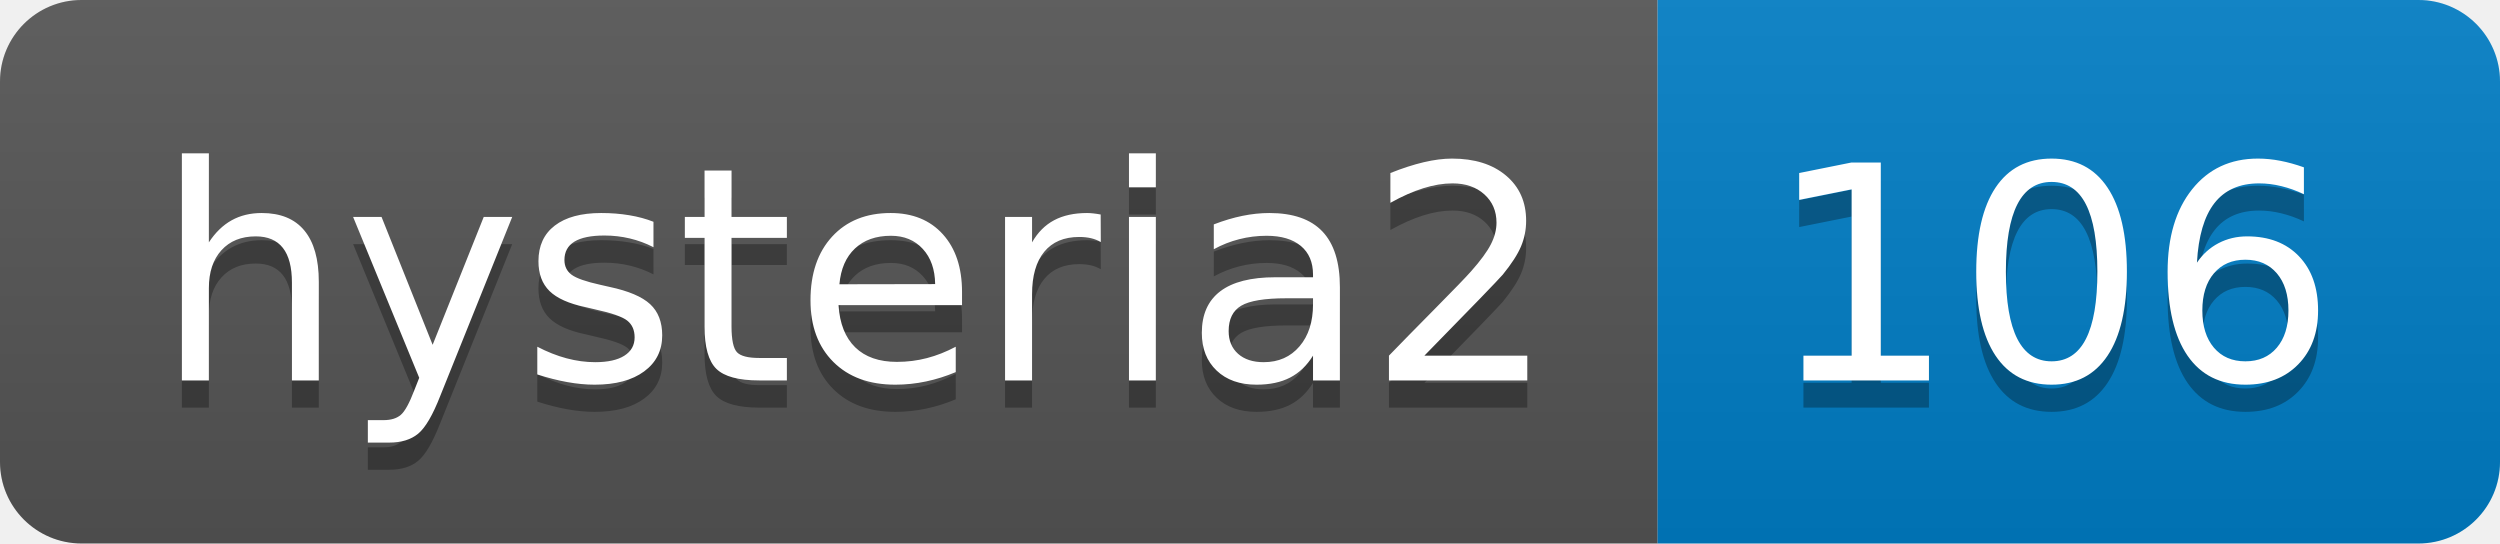
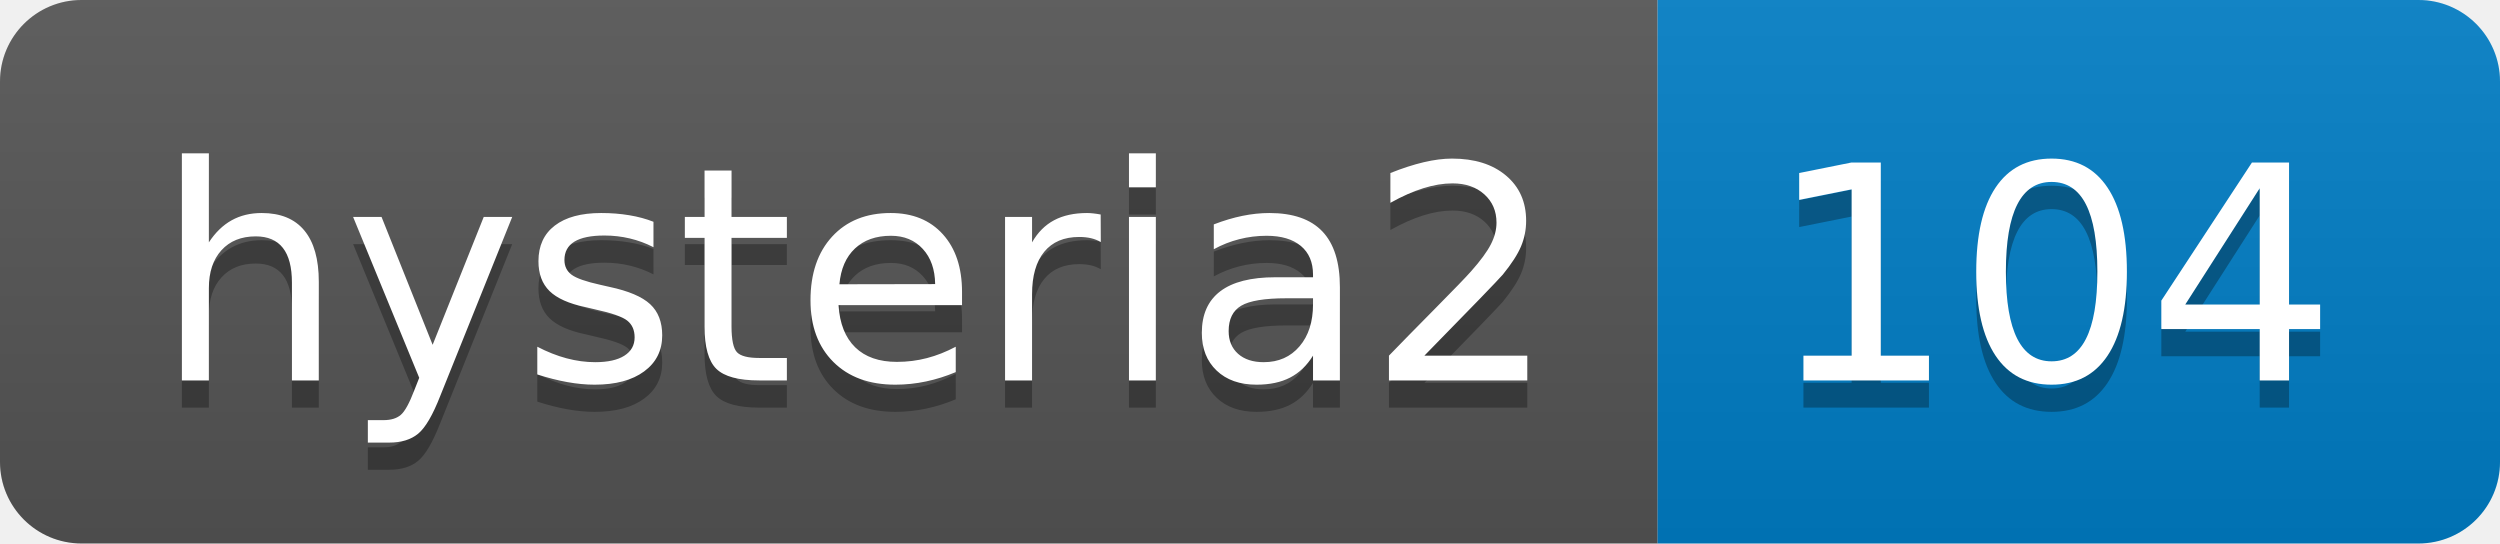
- <svg xmlns="http://www.w3.org/2000/svg" width="92" height="20" role="img" aria-label="hysteria2: 106">
+ <svg xmlns="http://www.w3.org/2000/svg" width="92" height="20" role="img" aria-label="hysteria2: 104">
  <linearGradient id="s" x2="0" y2="100%">
    <stop offset="0" stop-color="#bbb" stop-opacity=".1" />
    <stop offset="1" stop-opacity=".1" />
  </linearGradient>
  <clipPath id="r">
    <rect width="92" height="20" rx="3" fill="#fff" />
  </clipPath>
  <g clip-path="url(#r)">
    <rect width="61" height="20" fill="#555" />
    <rect x="61" width="31" height="20" fill="#007ec6" />
    <rect width="92" height="20" fill="url(#s)" />
  </g>
  <g fill="#fff" text-anchor="middle" font-family="Verdana,Geneva,DejaVu Sans,sans-serif" text-rendering="geometricPrecision" font-size="110">
    <text aria-hidden="true" x="315" y="150" fill="#010101" fill-opacity=".3" transform="scale(.1)" textLength="510">hysteria2</text>
    <text x="315" y="140" transform="scale(.1)" fill="#fff" textLength="510">hysteria2</text>
-     <text aria-hidden="true" x="755" y="150" fill="#010101" fill-opacity=".3" transform="scale(.1)" textLength="210">106</text>
-     <text x="755" y="140" transform="scale(.1)" fill="#fff" textLength="210">106</text>
+     <text aria-hidden="true" x="755" y="150" fill="#010101" fill-opacity=".3" transform="scale(.1)" textLength="210">104</text>
+     <text x="755" y="140" transform="scale(.1)" fill="#fff" textLength="210">104</text>
  </g>
</svg>
